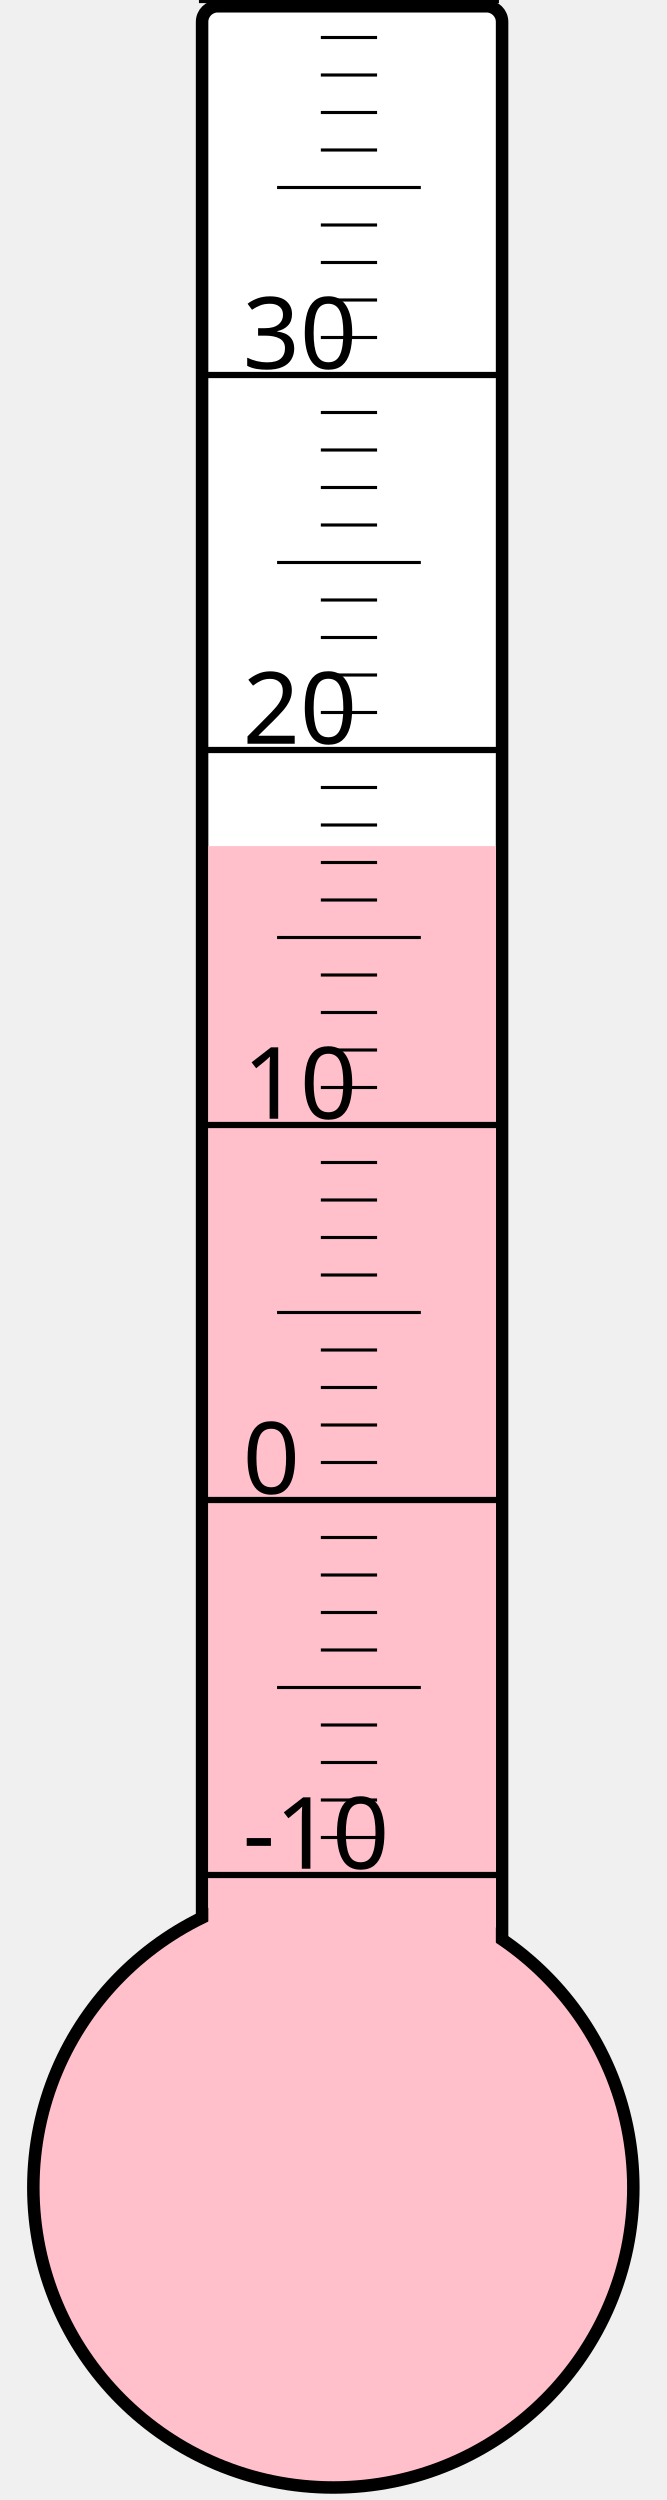
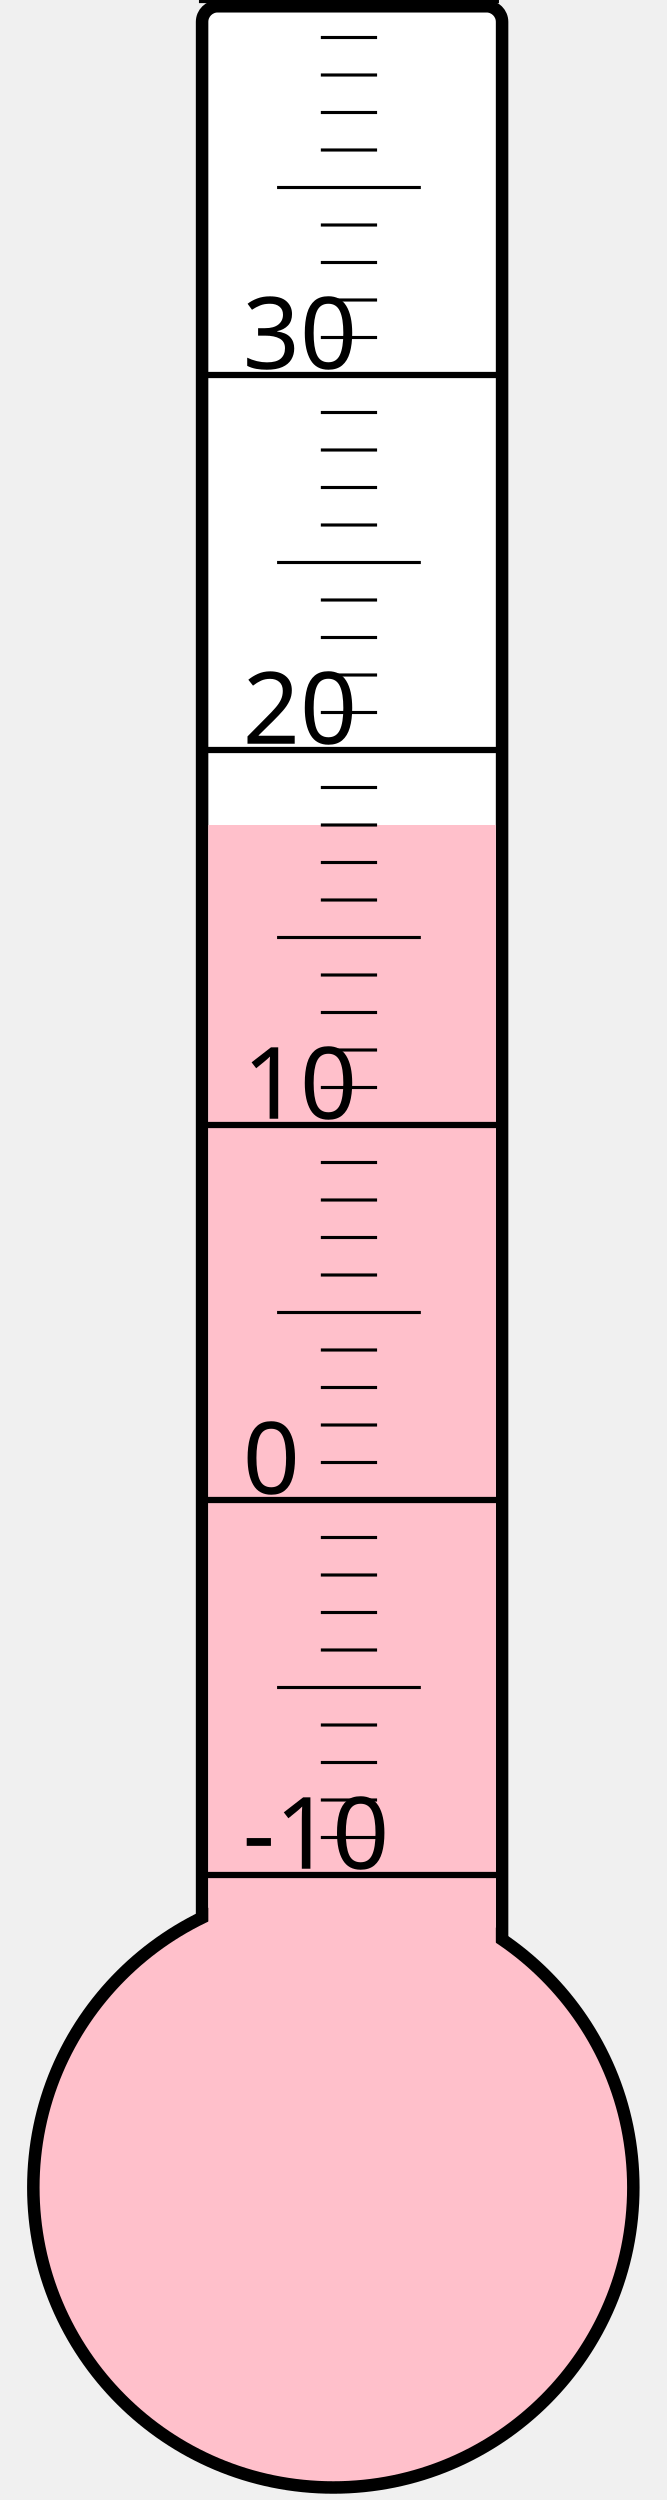
<svg xmlns="http://www.w3.org/2000/svg" width="40px" height="150px" viewBox="0 0 200 800">
  <rect width="200" height="800" x="0" y="0" style="fill: #ffffeb; fill-opacity: 0;" />
  <rect width="96" height="680" x="58" y="2" rx="5" ry="5" style="fill: white; fill-opacity: 1; stroke: black; stroke-width: 4;" />
  <circle cx="100" cy="700" r="96" style="fill: pink; stroke: black; stroke-width: 4;" />
-   <rect width="92" height="429.25" x="60" y="270.75" style="fill: pink; fill-opacity: 1; stroke-width: 0;" />
+   <rect width="92" height="436.0" x="60" y="264.0" style="fill: pink; fill-opacity: 1; stroke-width: 0;" />
  <text x="71" y="598" style="font-family: sans-serif; font-size: 24pt;">-10</text>
  <text x="71" y="478" style="font-family: sans-serif; font-size: 24pt;">0</text>
  <text x="71" y="358" style="font-family: sans-serif; font-size: 24pt;">10</text>
  <text x="71" y="238" style="font-family: sans-serif; font-size: 24pt;">20</text>
  <text x="71" y="118" style="font-family: sans-serif; font-size: 24pt;">30</text>
  <g style="stroke: black;">
    <line x1="57" y1="600" x2="153" y2="600" style="stroke-width: 2;" />
    <line x1="96" y1="588" x2="114" y2="588" style="stroke-width: 1;" />
    <line x1="96" y1="576" x2="114" y2="576" style="stroke-width: 1;" />
    <line x1="96" y1="564" x2="114" y2="564" style="stroke-width: 1;" />
    <line x1="96" y1="552" x2="114" y2="552" style="stroke-width: 1;" />
    <line x1="82" y1="540" x2="128" y2="540" style="stroke-width: 1;" />
    <line x1="96" y1="528" x2="114" y2="528" style="stroke-width: 1;" />
    <line x1="96" y1="516" x2="114" y2="516" style="stroke-width: 1;" />
    <line x1="96" y1="504" x2="114" y2="504" style="stroke-width: 1;" />
    <line x1="96" y1="492" x2="114" y2="492" style="stroke-width: 1;" />
    <line x1="57" y1="480" x2="153" y2="480" style="stroke-width: 2;" />
    <line x1="96" y1="468" x2="114" y2="468" style="stroke-width: 1;" />
    <line x1="96" y1="456" x2="114" y2="456" style="stroke-width: 1;" />
    <line x1="96" y1="444" x2="114" y2="444" style="stroke-width: 1;" />
    <line x1="96" y1="432" x2="114" y2="432" style="stroke-width: 1;" />
    <line x1="82" y1="420" x2="128" y2="420" style="stroke-width: 1;" />
    <line x1="96" y1="408" x2="114" y2="408" style="stroke-width: 1;" />
    <line x1="96" y1="396" x2="114" y2="396" style="stroke-width: 1;" />
    <line x1="96" y1="384" x2="114" y2="384" style="stroke-width: 1;" />
    <line x1="96" y1="372" x2="114" y2="372" style="stroke-width: 1;" />
    <line x1="57" y1="360" x2="153" y2="360" style="stroke-width: 2;" />
    <line x1="96" y1="348" x2="114" y2="348" style="stroke-width: 1;" />
    <line x1="96" y1="336" x2="114" y2="336" style="stroke-width: 1;" />
    <line x1="96" y1="324" x2="114" y2="324" style="stroke-width: 1;" />
    <line x1="96" y1="312" x2="114" y2="312" style="stroke-width: 1;" />
    <line x1="82" y1="300" x2="128" y2="300" style="stroke-width: 1;" />
    <line x1="96" y1="288" x2="114" y2="288" style="stroke-width: 1;" />
    <line x1="96" y1="276" x2="114" y2="276" style="stroke-width: 1;" />
    <line x1="96" y1="264" x2="114" y2="264" style="stroke-width: 1;" />
    <line x1="96" y1="252" x2="114" y2="252" style="stroke-width: 1;" />
    <line x1="57" y1="240" x2="153" y2="240" style="stroke-width: 2;" />
    <line x1="96" y1="228" x2="114" y2="228" style="stroke-width: 1;" />
    <line x1="96" y1="216" x2="114" y2="216" style="stroke-width: 1;" />
    <line x1="96" y1="204" x2="114" y2="204" style="stroke-width: 1;" />
    <line x1="96" y1="192" x2="114" y2="192" style="stroke-width: 1;" />
    <line x1="82" y1="180" x2="128" y2="180" style="stroke-width: 1;" />
    <line x1="96" y1="168" x2="114" y2="168" style="stroke-width: 1;" />
    <line x1="96" y1="156" x2="114" y2="156" style="stroke-width: 1;" />
    <line x1="96" y1="144" x2="114" y2="144" style="stroke-width: 1;" />
    <line x1="96" y1="132" x2="114" y2="132" style="stroke-width: 1;" />
    <line x1="57" y1="120" x2="153" y2="120" style="stroke-width: 2;" />
    <line x1="96" y1="108" x2="114" y2="108" style="stroke-width: 1;" />
    <line x1="96" y1="96" x2="114" y2="96" style="stroke-width: 1;" />
    <line x1="96" y1="84" x2="114" y2="84" style="stroke-width: 1;" />
    <line x1="96" y1="72" x2="114" y2="72" style="stroke-width: 1;" />
    <line x1="82" y1="60" x2="128" y2="60" style="stroke-width: 1;" />
    <line x1="96" y1="48" x2="114" y2="48" style="stroke-width: 1;" />
    <line x1="96" y1="36" x2="114" y2="36" style="stroke-width: 1;" />
    <line x1="96" y1="24" x2="114" y2="24" style="stroke-width: 1;" />
    <line x1="96" y1="12" x2="114" y2="12" style="stroke-width: 1;" />
    <line x1="57" y1="0" x2="153" y2="0" style="stroke-width: 2;" />
  </g>
</svg>
